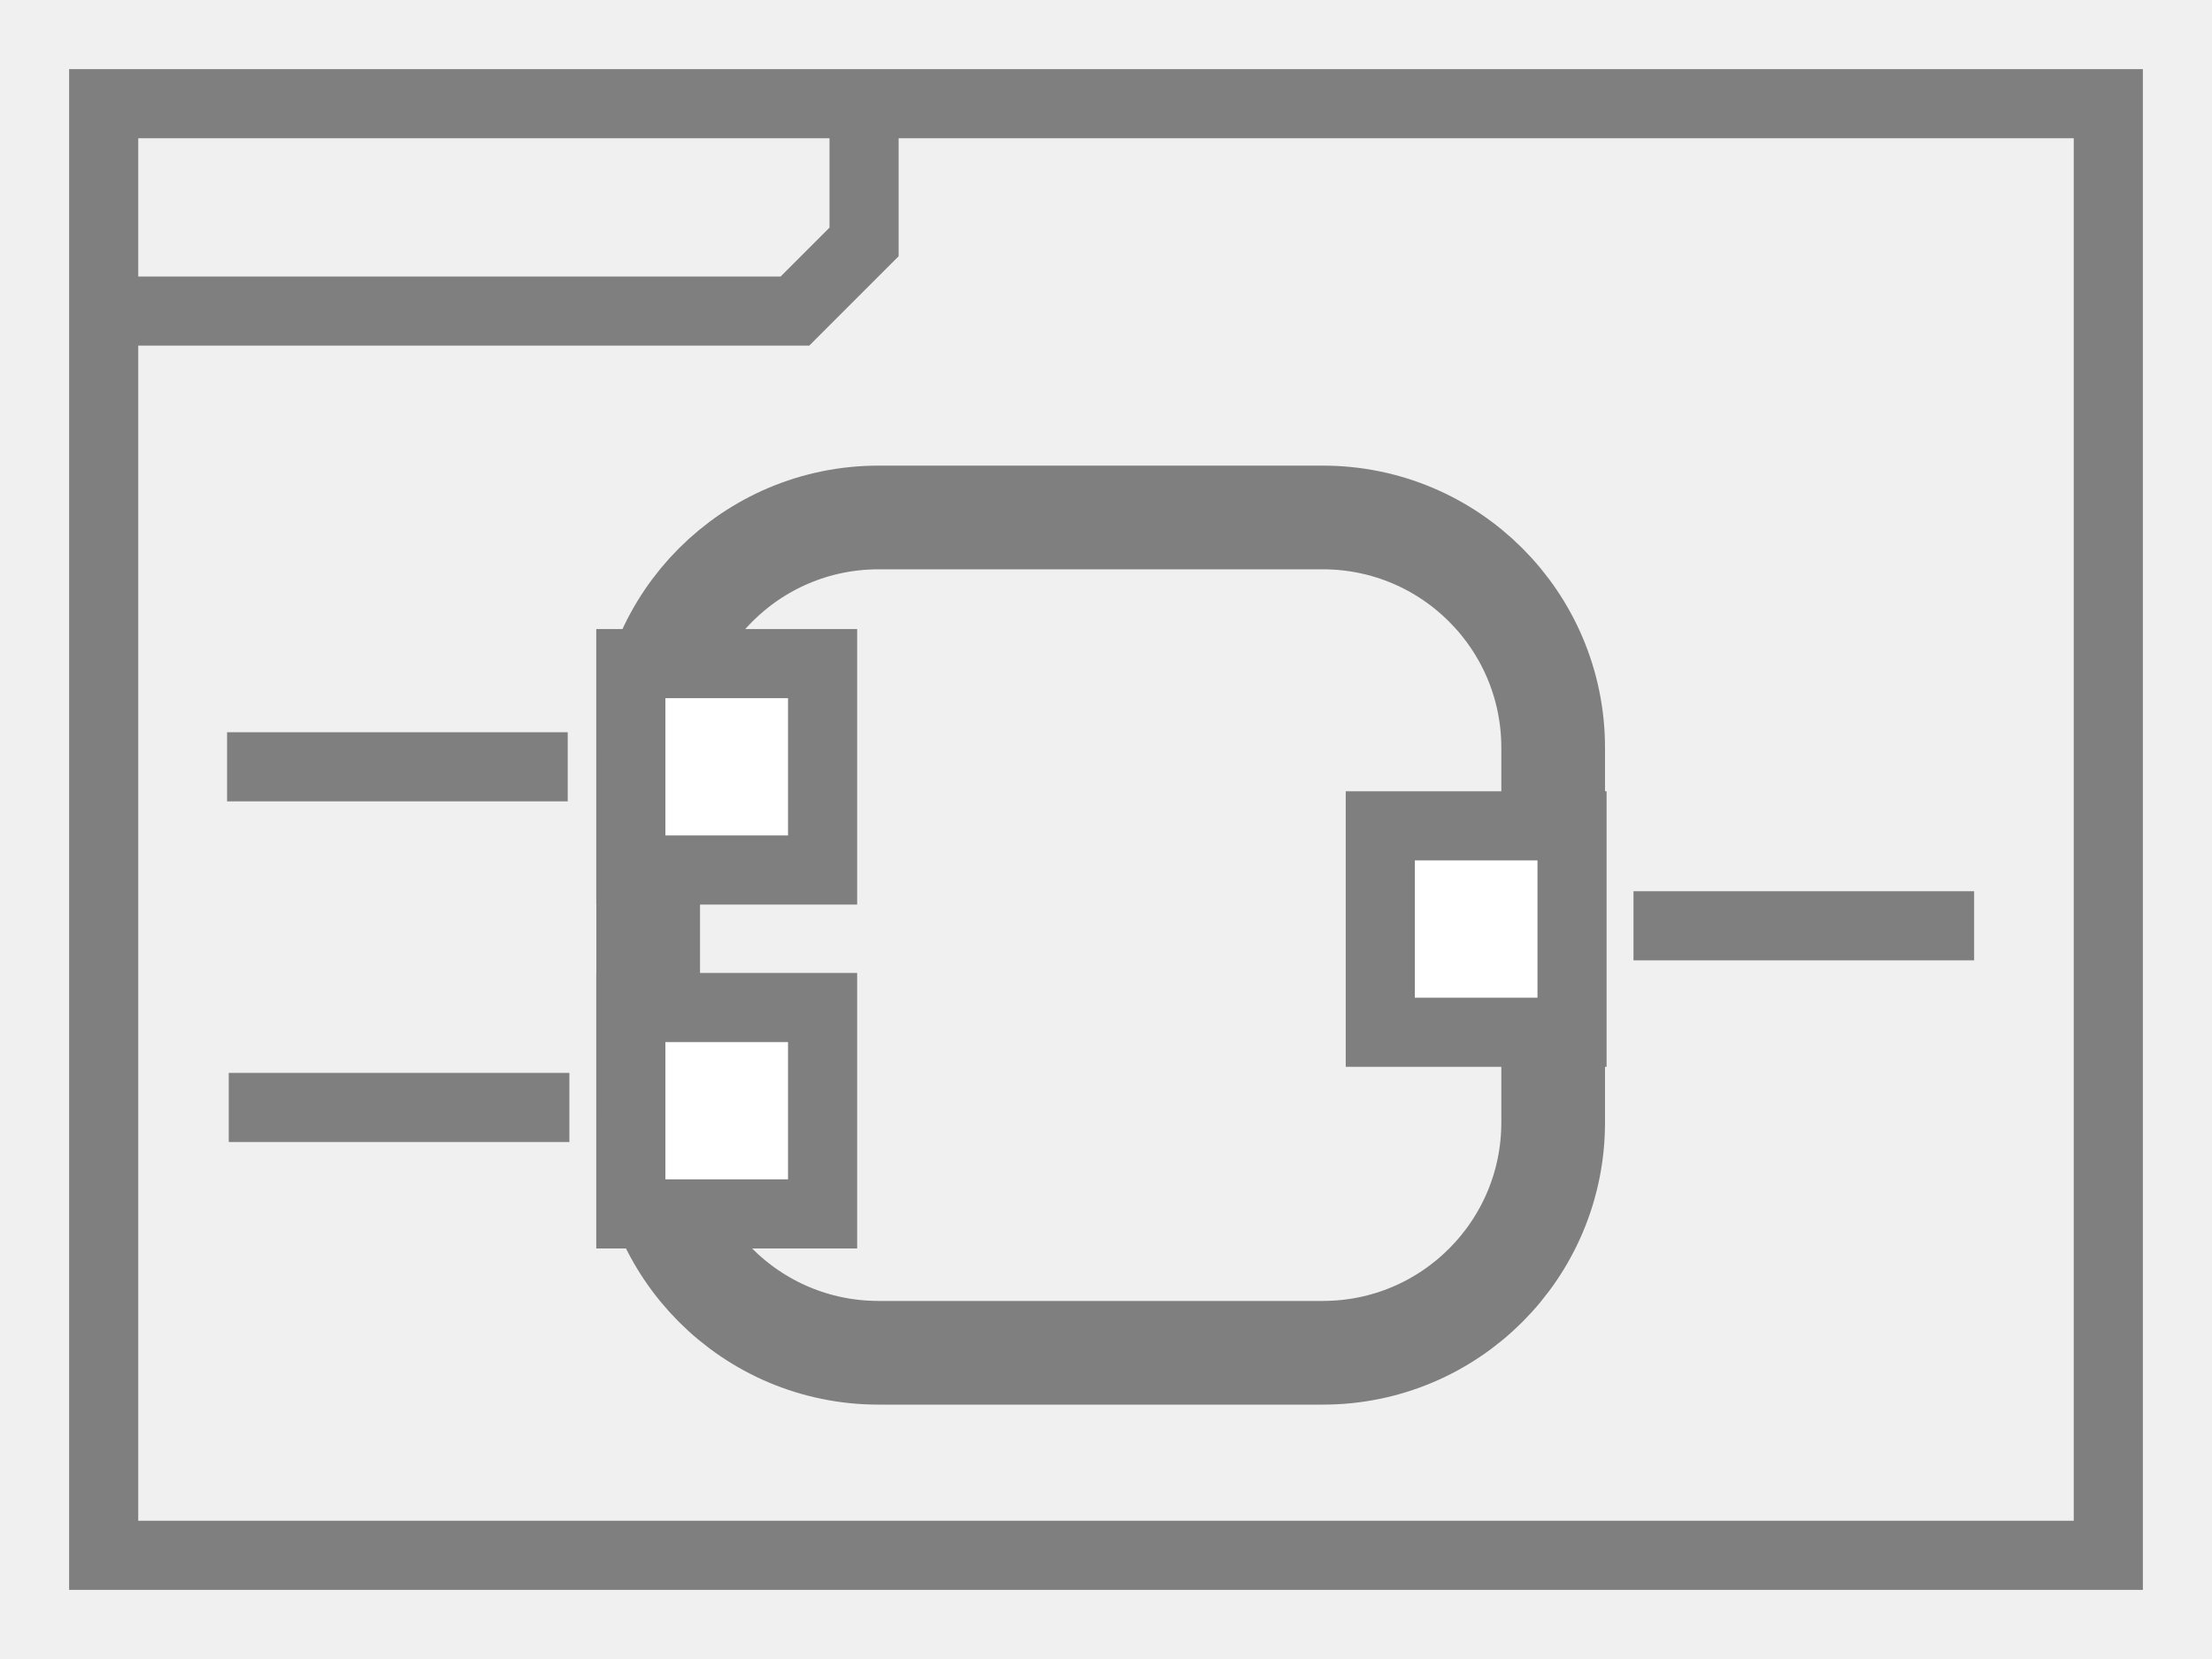
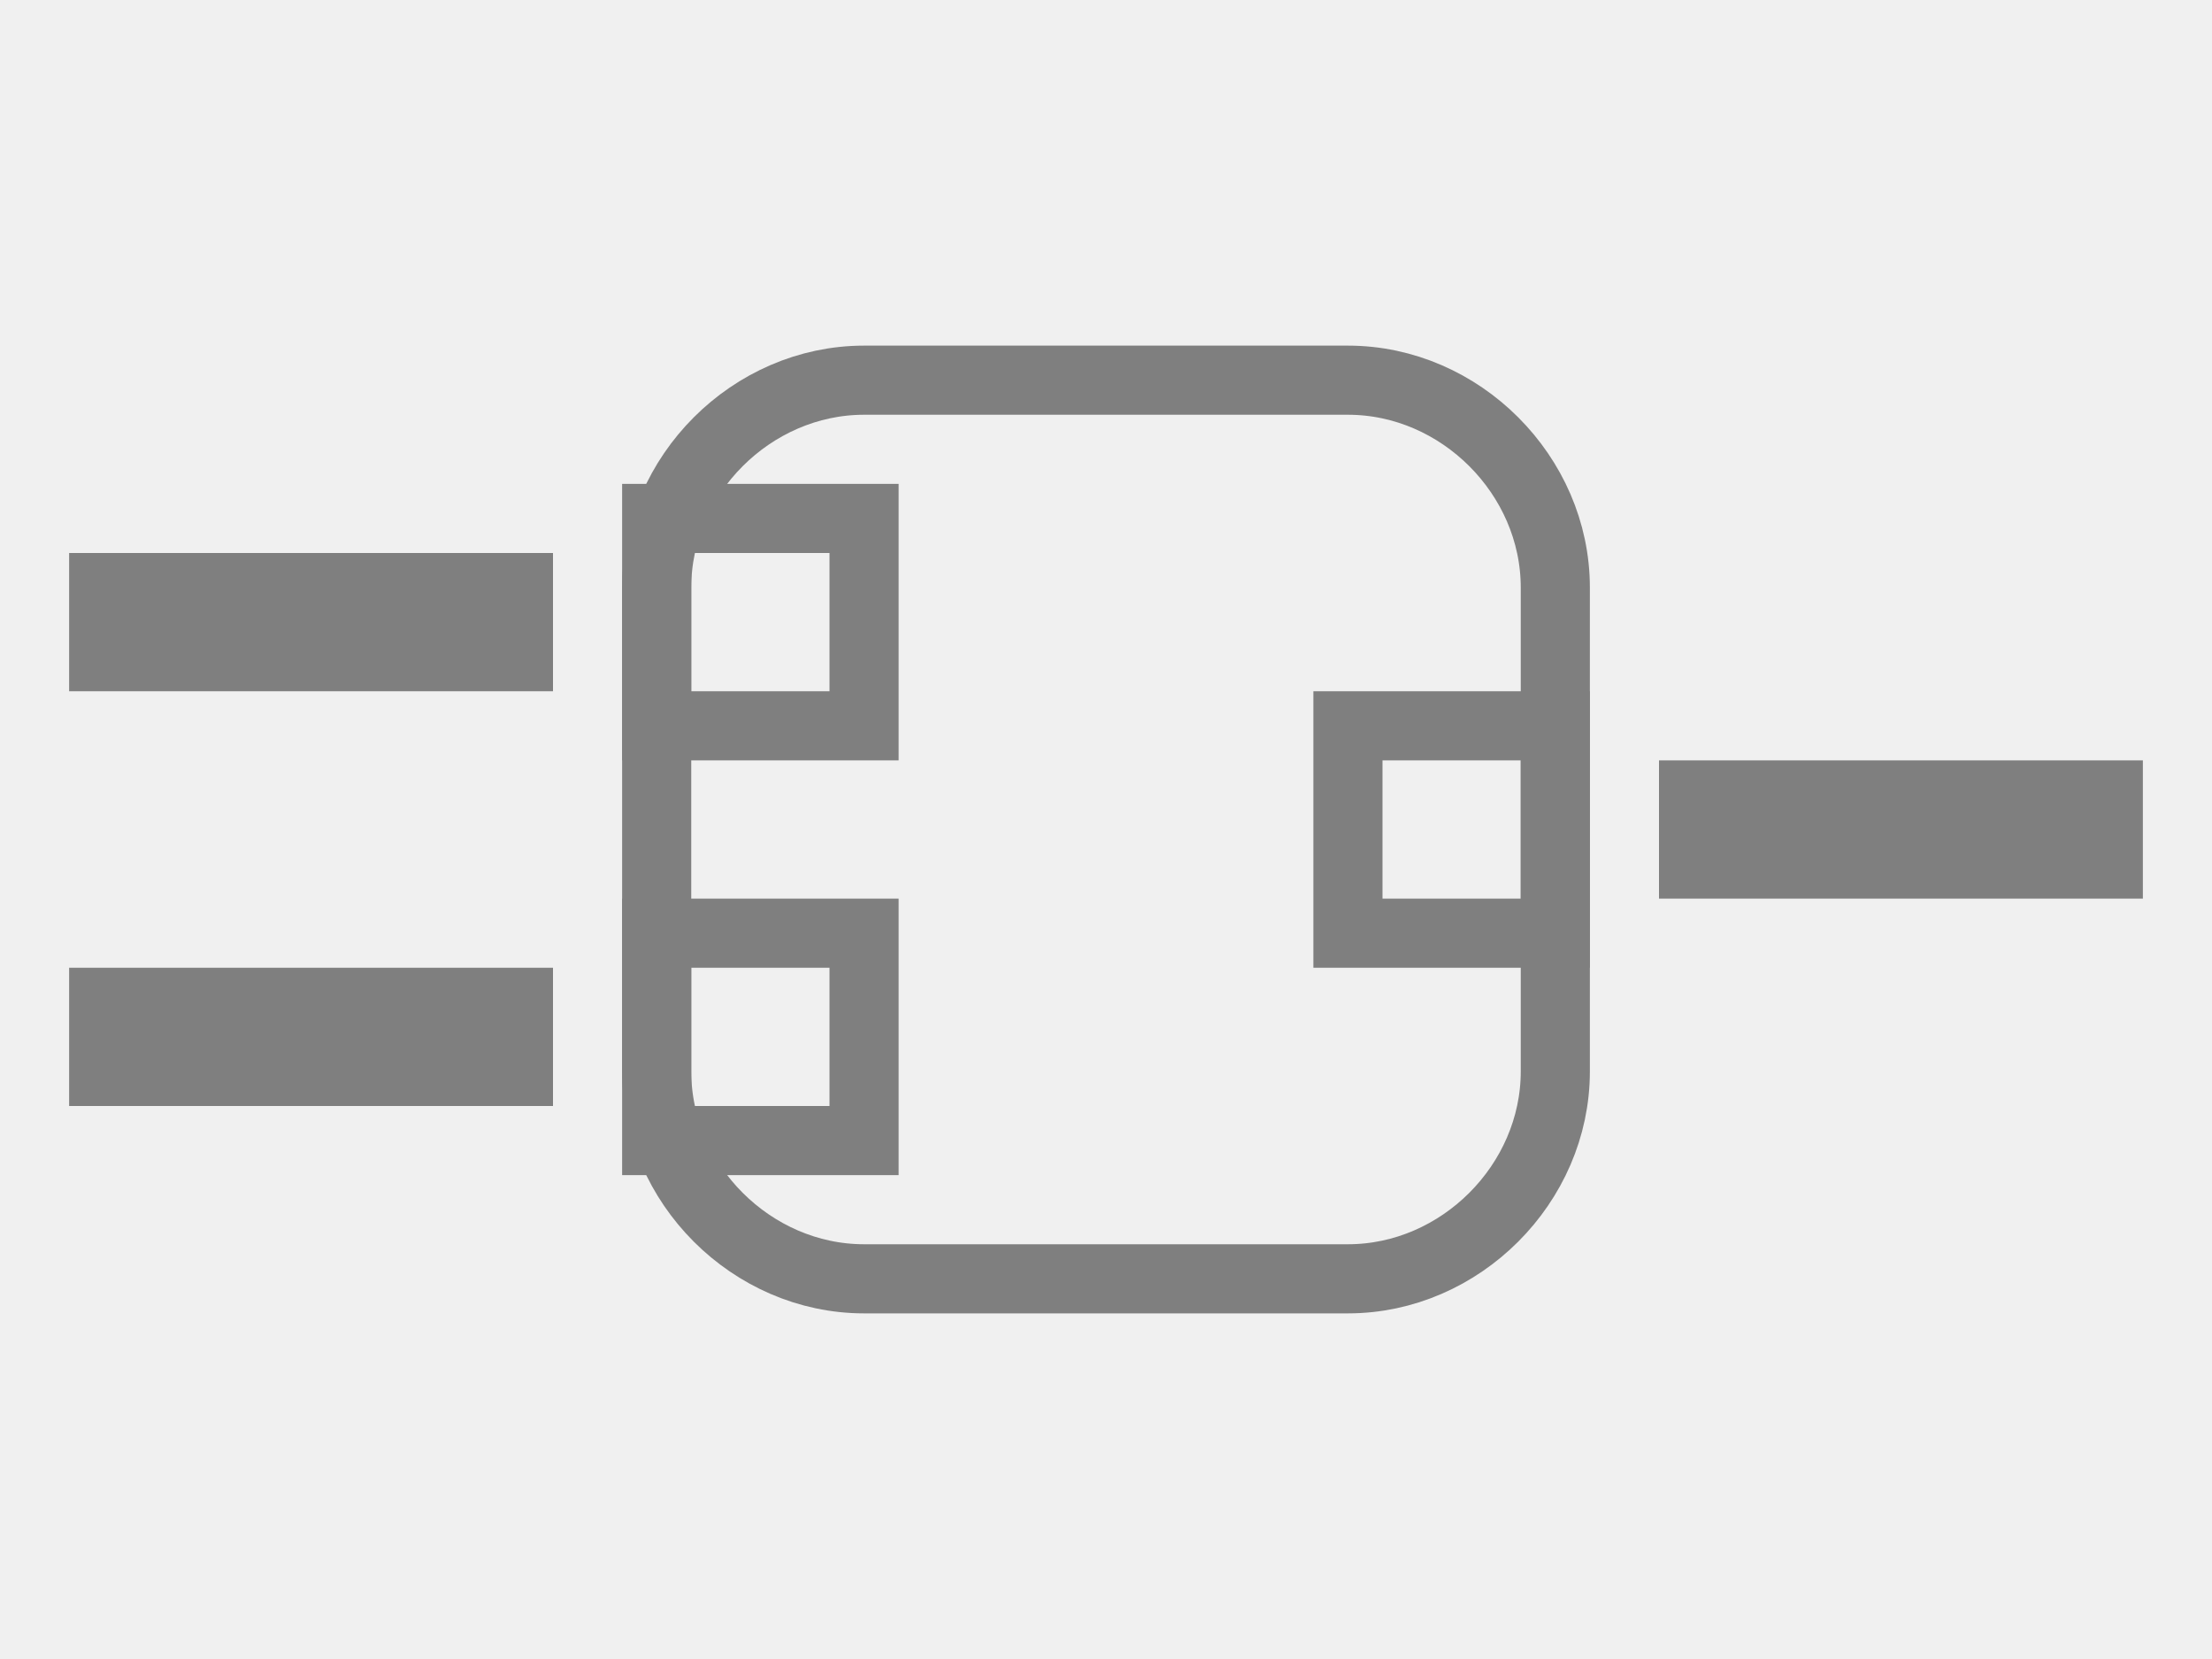
- <svg xmlns="http://www.w3.org/2000/svg" width="32" height="24" id="svg2" version="1.1">
-   <defs id="defs4" />
-   <g id="layer1" transform="translate(0,0)">
-     <rect style="fill:none;stroke:#7f7f7f;stroke-width:1;stroke-miterlimit:4;stroke-dasharray:none;stroke-opacity:1" id="rect4554" width="29.0" height="21.0" x="1.5" y="1.5" />
-     <path style="fill:none;stroke:#7f7f7f;stroke-width:1px;stroke-linecap:butt;stroke-linejoin:miter;stroke-opacity:1" d="m 1.5,4.5 h 10.0 l 1.0,-1.0 v -2.0 0" id="path4556" />
-     <rect style="fill:none;stroke:#7f7f7f;stroke-width:1.5;stroke-miterlimit:4;stroke-dasharray:none;stroke-opacity:1" id="rect4554-5-5" width="13.092" height="12.084" x="9.377" y="7.486" ry="3.332" />
-     <path style="fill:none;stroke:#7f7f7f;stroke-width:1;stroke-linecap:butt;stroke-linejoin:miter;stroke-miterlimit:4;stroke-dasharray:none;stroke-opacity:1" d="M 3.285,11.093 H 8.213" id="path5941" />
-     <rect style="fill:#ffffff;fill-opacity:1;stroke:#7f7f7f;stroke-width:1;stroke-miterlimit:4;stroke-dasharray:none;stroke-opacity:1" id="rect4554-5-5-1-2" width="2.774" height="2.986" x="9.126" y="9.6" />
-     <rect style="fill:#ffffff;fill-opacity:1;stroke:#7f7f7f;stroke-width:1;stroke-miterlimit:4;stroke-dasharray:none;stroke-opacity:1" id="rect4554-5-5-1-2-7" width="2.774" height="2.986" x="9.126" y="14.575" />
-     <rect style="fill:#ffffff;fill-opacity:1;stroke:#7f7f7f;stroke-width:1;stroke-miterlimit:4;stroke-dasharray:none;stroke-opacity:1" id="rect4554-5-5-1-2-7-0" width="2.774" height="2.986" x="19.968" y="11.947" />
-     <path style="fill:none;stroke:#7f7f7f;stroke-width:1;stroke-linecap:butt;stroke-linejoin:miter;stroke-miterlimit:4;stroke-dasharray:none;stroke-opacity:1" d="M 3.309,16.021 H 8.237" id="path5941-93" />
-     <path style="fill:none;stroke:#7f7f7f;stroke-width:1;stroke-linecap:butt;stroke-linejoin:miter;stroke-miterlimit:4;stroke-dasharray:none;stroke-opacity:1" d="m 23.631,13.393 h 4.928" id="path5941-93-6" />
-   </g>
+ <svg xmlns="http://www.w3.org/2000/svg" width="100%" height="100%" viewBox="0 0 32 24" preserveAspectRatio="xMidYMid meet" version="1.1">
+   <path stroke="#7f7f7f" stroke-width="1" fill="none" d="M 9.5,8.5 C 9.5,6.875 10.875,5.5 12.5,5.5 L 19.5,5.5 C 21.125,5.5 22.5,6.875 22.5,8.5 L 22.5,15.5 C 22.5,17.125 21.125,18.5 19.5,18.5 L 12.5,18.5 C 10.875,18.5 9.5,17.125 9.5,15.5 Z " />
+   <path stroke="#7f7f7f" stroke-width="1" fill="none" d="M 9.5,7.5 L 12.5,7.5 L 12.5,10.5 L 9.5,10.5 Z " />
+   <path stroke="#7f7f7f" stroke-width="1" fill="none" d="M 9.5,13.5 L 12.5,13.5 L 12.5,16.5 L 9.5,16.5 Z " />
+   <path stroke="#7f7f7f" stroke-width="1" fill="none" d="M 19.5,10.5 L 22.5,10.5 L 22.5,13.5 L 19.5,13.5 Z " />
+   <path stroke="#7f7f7f" stroke-width="2" fill="none" d="M 1,9 L 8,9 M 1,15 L 8,15 M 24,12 L 31,12 " />
</svg>
